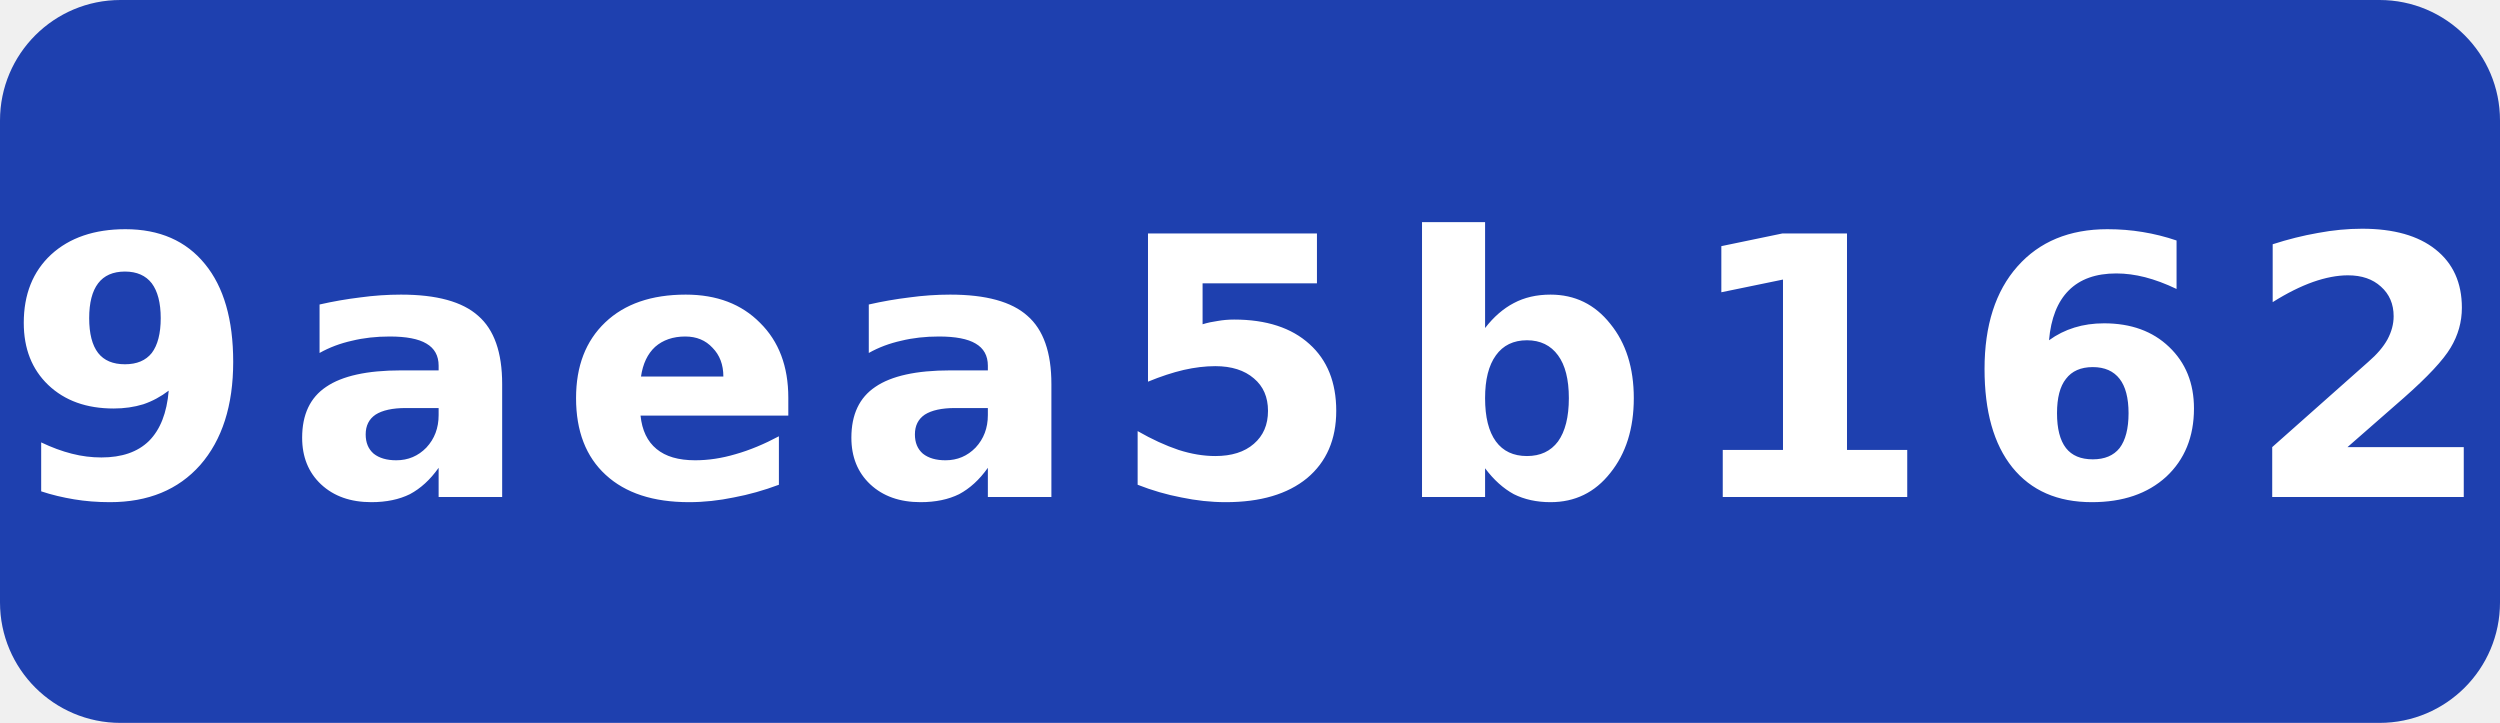
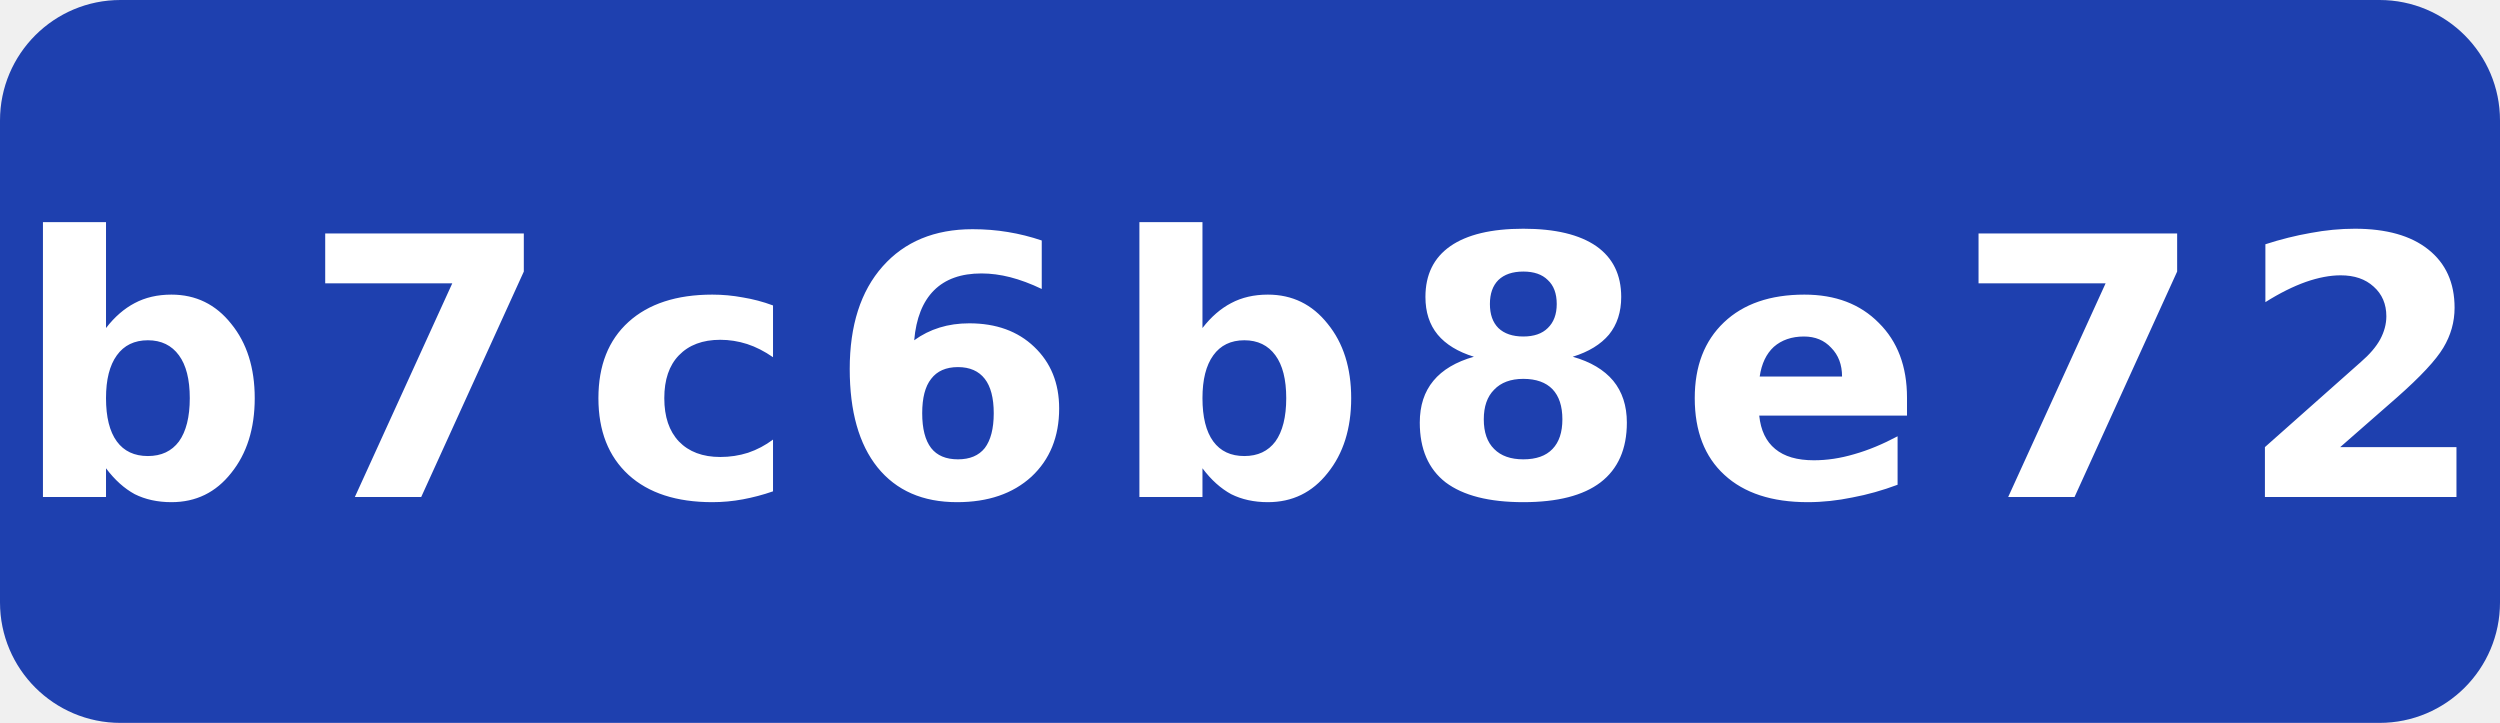
- <svg xmlns="http://www.w3.org/2000/svg" width="83" height="24" viewBox="0 0 83 24" role="img" aria-label="commit: 9aea5b162">
+ <svg xmlns="http://www.w3.org/2000/svg" width="83" height="24" viewBox="0 0 83 24" role="img" aria-label="commit: b7c6b8e72">
  <rect width="83" height="24" rx="4" fill="#1e40af" />
-   <text x="41.5" y="16.5" fill="#fff" text-anchor="middle" font-family="Verdana,Geneva,DejaVu Sans,sans-serif" font-size="12" font-weight="700" letter-spacing="1" textLength="71" lengthAdjust="spacingAndGlyphs">9aea5b162</text>
+   <text x="41.5" y="16.5" fill="#fff" text-anchor="middle" font-family="Verdana,Geneva,DejaVu Sans,sans-serif" font-size="12" font-weight="700" letter-spacing="1" textLength="71" lengthAdjust="spacingAndGlyphs">b7c6b8e72</text>
</svg>
